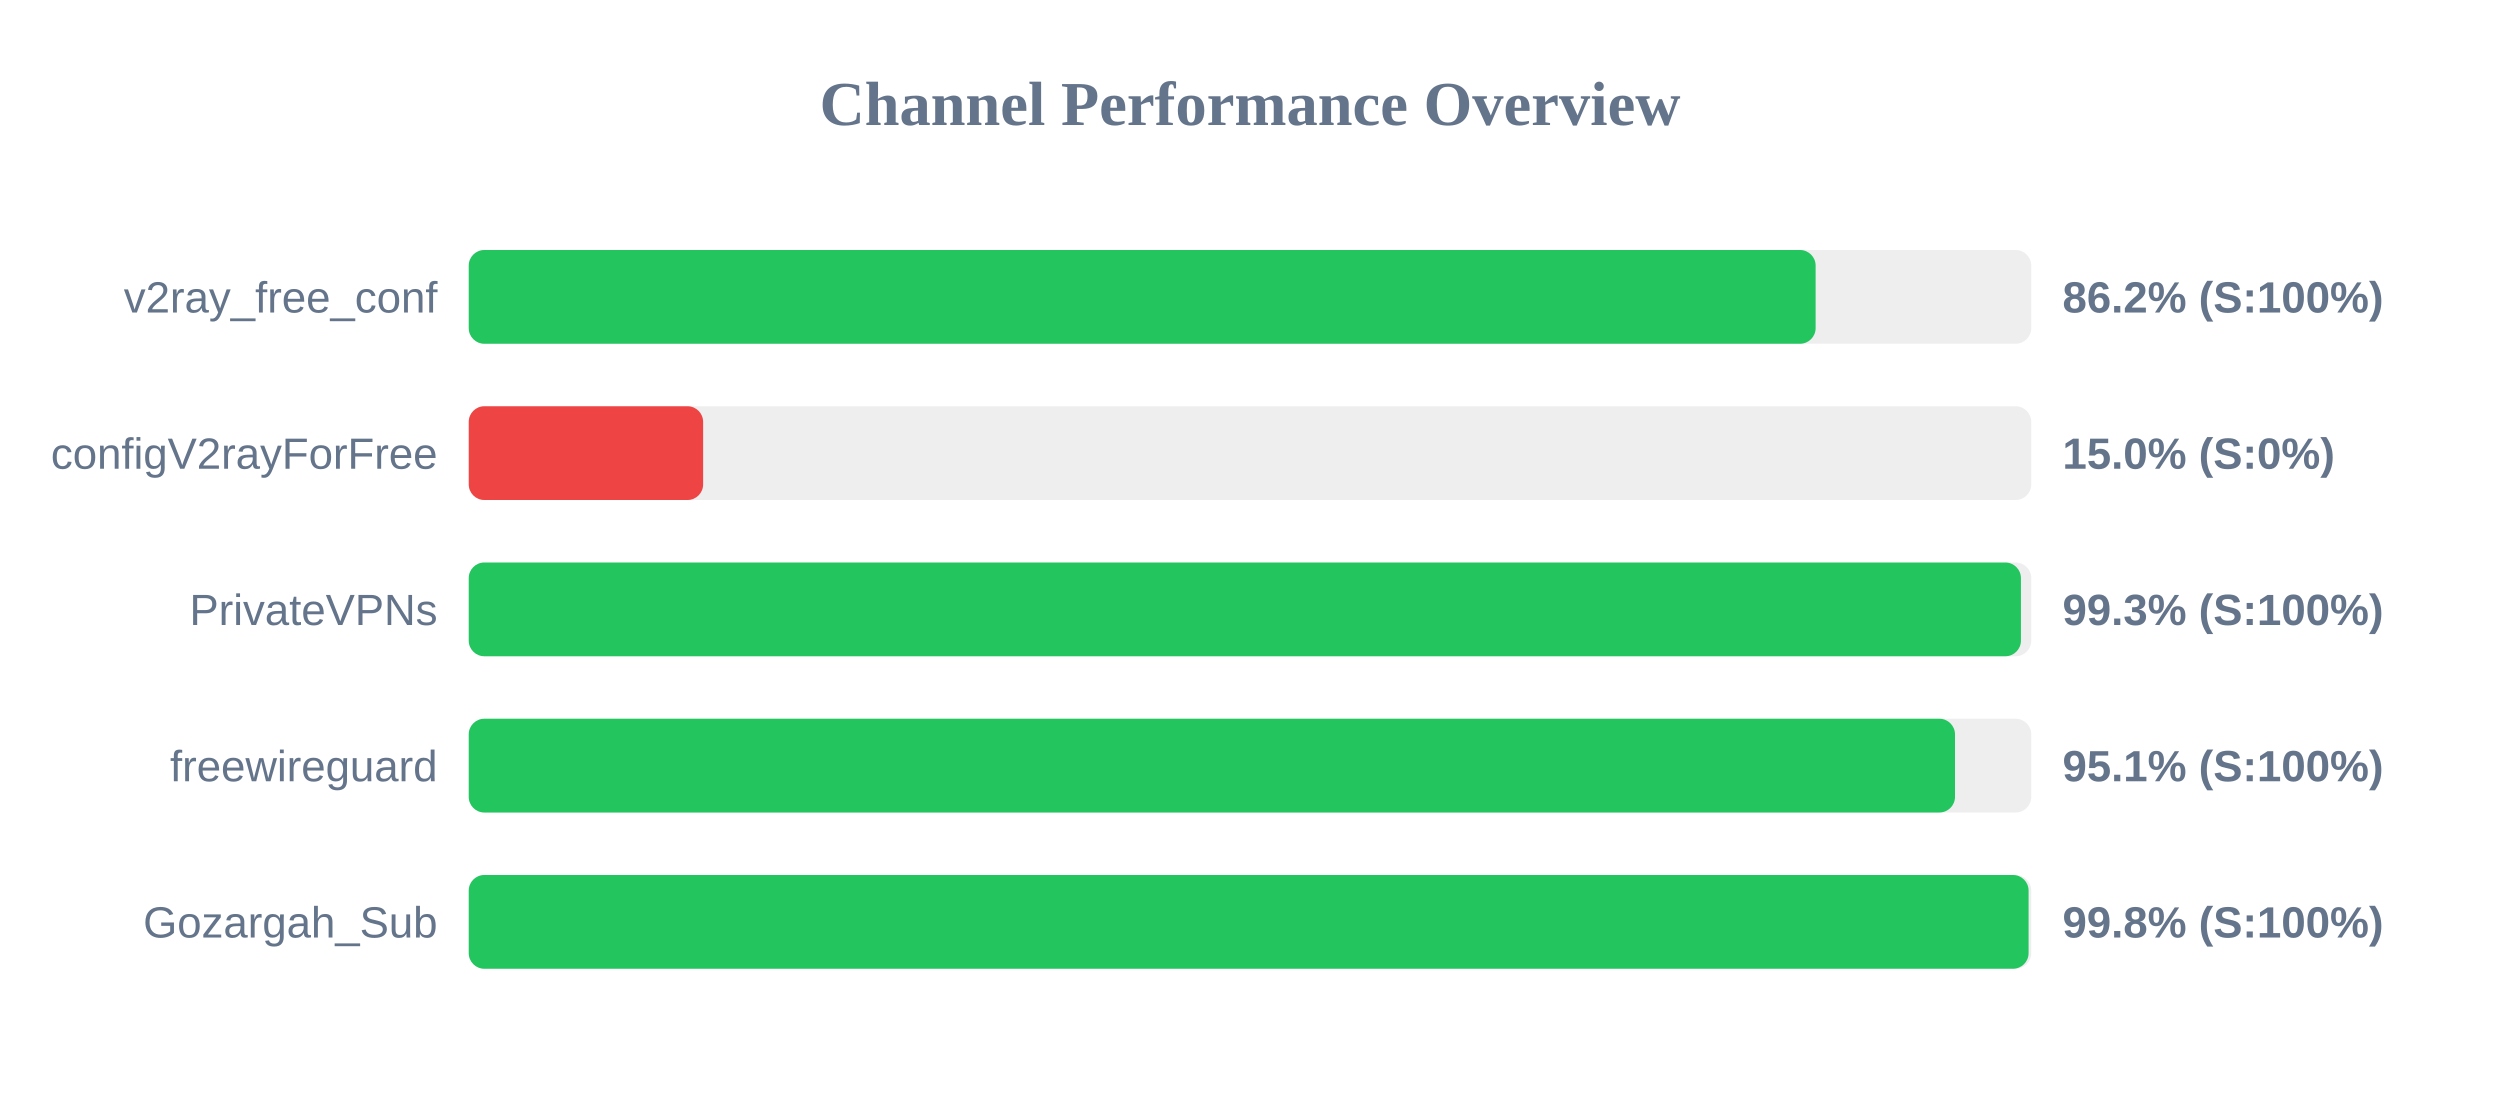
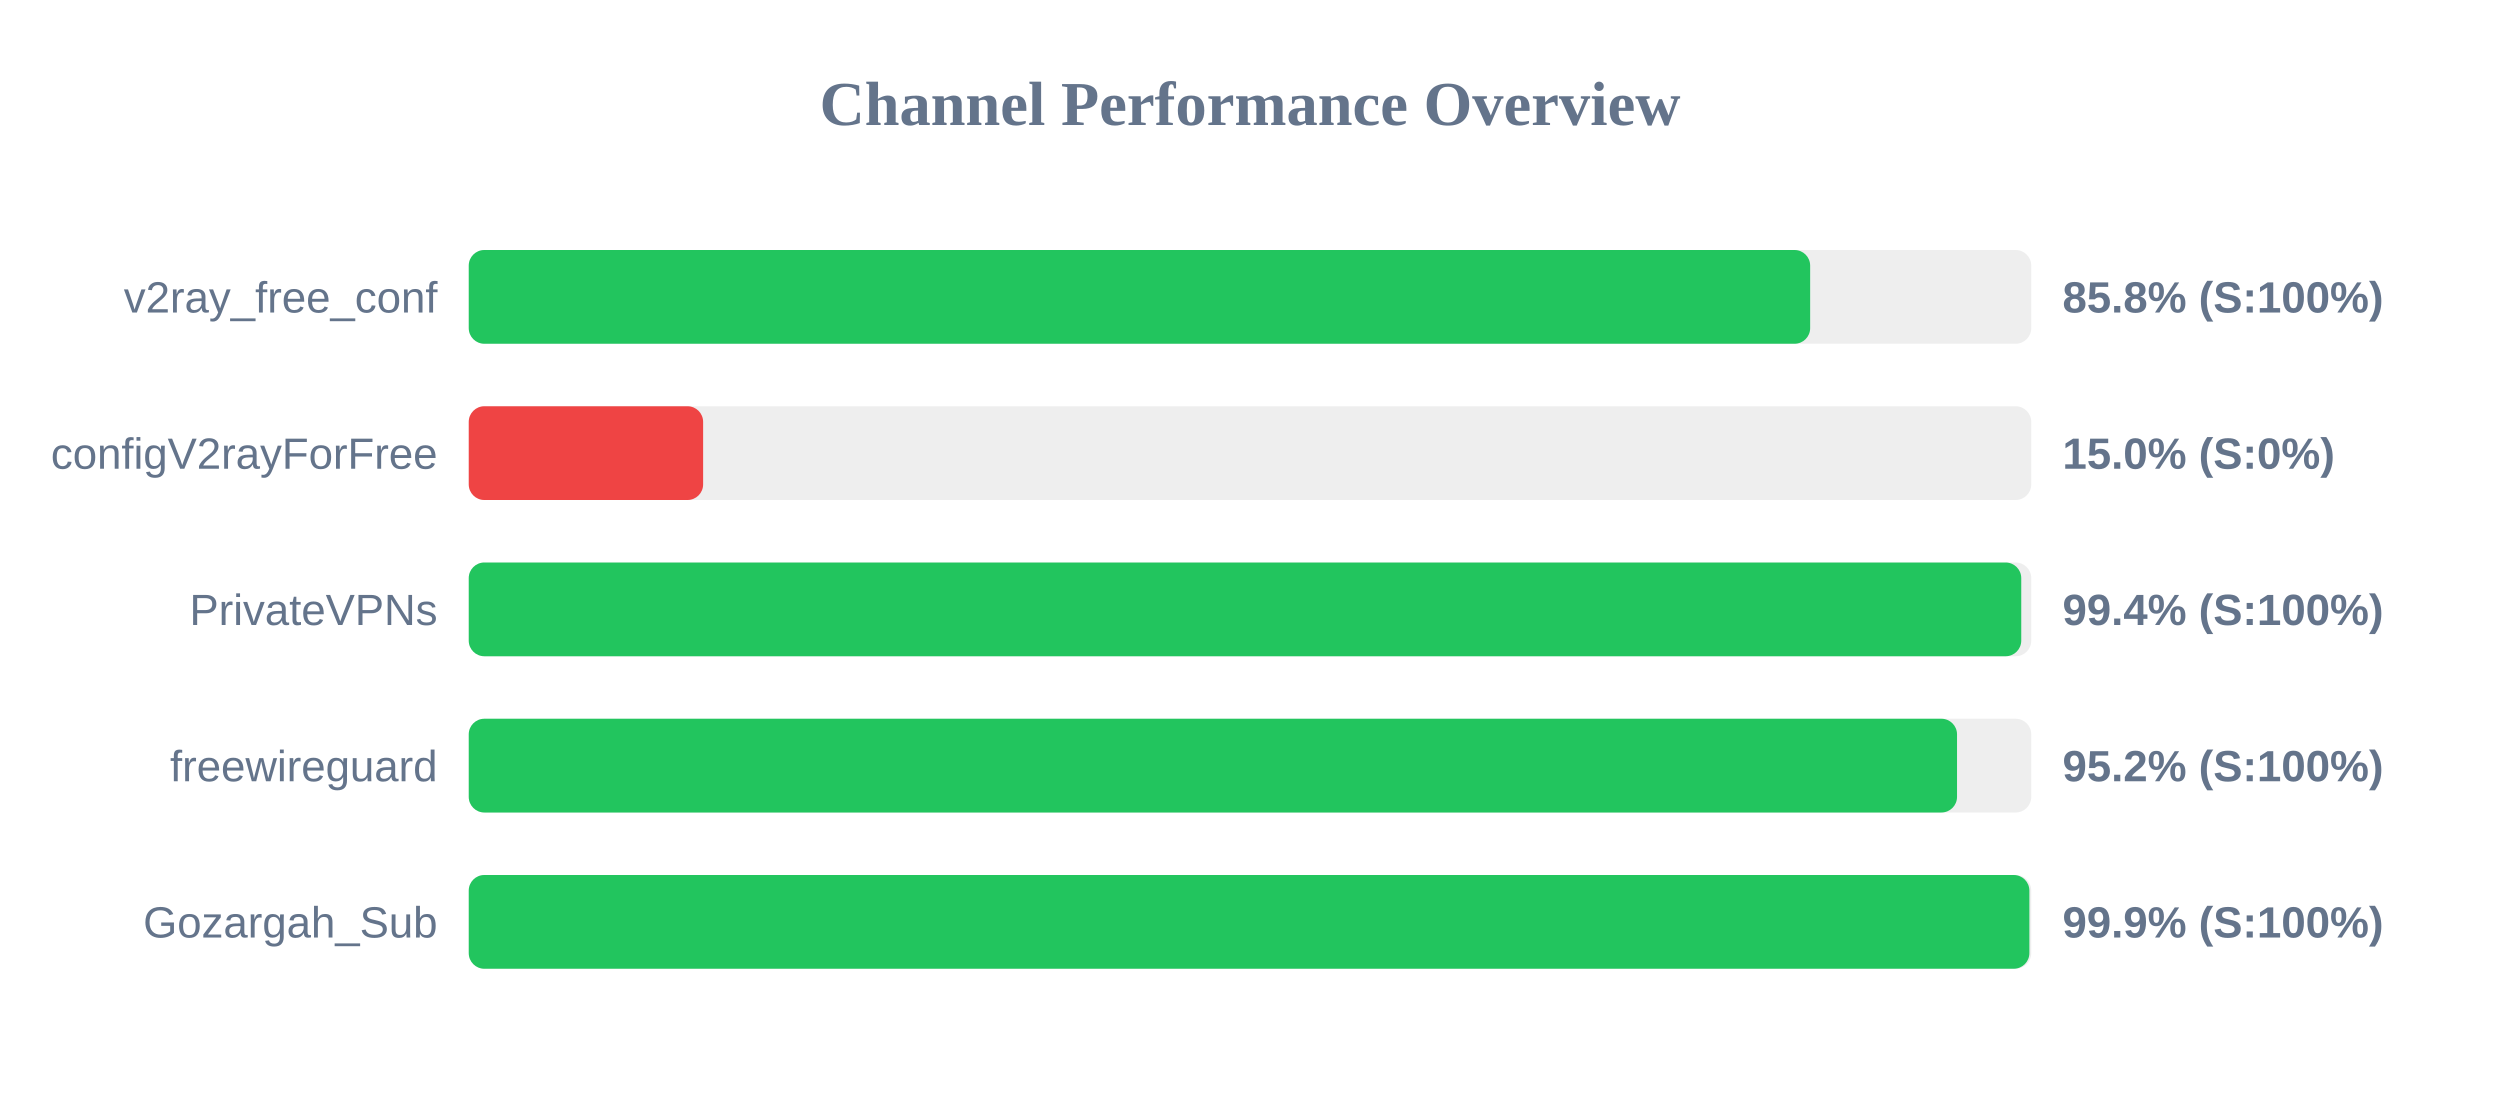
<svg xmlns="http://www.w3.org/2000/svg" width="800" height="350" version="1.1">
  <style>
        .row { font: 14px Arial; fill: #64748b; }
        .score { font: bold 14px Arial; fill: #64748b; }
    </style>
  <text x="400" y="40" text-anchor="middle" font-size="20px" font-weight="bold" fill="#64748b">Channel Performance Overview</text>
  <rect x="150" y="80" width="500" height="30" fill="#eee" rx="5" />
-   <rect x="150" y="80" width="431.0" height="30" fill="#22c55e" rx="5" />
+   <rect x="150" y="80" width="429.25" height="30" fill="#22c55e" rx="5" />
  <text x="140" y="100" text-anchor="end" class="row">v2ray_free_conf</text>
-   <text x="660" y="100" text-anchor="start" class="score">86.2% (S:100%)</text>
+   <text x="660" y="100" text-anchor="start" class="score">85.8% (S:100%)</text>
  <rect x="150" y="130" width="500" height="30" fill="#eee" rx="5" />
  <rect x="150" y="130" width="75.0" height="30" fill="#ef4444" rx="5" />
  <text x="140" y="150" text-anchor="end" class="row">configV2rayForFree</text>
  <text x="660" y="150" text-anchor="start" class="score">15.0% (S:0%)</text>
  <rect x="150" y="180" width="500" height="30" fill="#eee" rx="5" />
-   <rect x="150" y="180" width="496.7" height="30" fill="#22c55e" rx="5" />
+   <rect x="150" y="180" width="496.8" height="30" fill="#22c55e" rx="5" />
  <text x="140" y="200" text-anchor="end" class="row">PrivateVPNs</text>
-   <text x="660" y="200" text-anchor="start" class="score">99.3% (S:100%)</text>
+   <text x="660" y="200" text-anchor="start" class="score">99.4% (S:100%)</text>
  <rect x="150" y="230" width="500" height="30" fill="#eee" rx="5" />
-   <rect x="150" y="230" width="475.6" height="30" fill="#22c55e" rx="5" />
+   <rect x="150" y="230" width="476.25" height="30" fill="#22c55e" rx="5" />
  <text x="140" y="250" text-anchor="end" class="row">freewireguard</text>
-   <text x="660" y="250" text-anchor="start" class="score">95.1% (S:100%)</text>
+   <text x="660" y="250" text-anchor="start" class="score">95.2% (S:100%)</text>
  <rect x="150" y="280" width="500" height="30" fill="#eee" rx="5" />
-   <rect x="150" y="280" width="499.15" height="30" fill="#22c55e" rx="5" />
+   <rect x="150" y="280" width="499.4" height="30" fill="#22c55e" rx="5" />
  <text x="140" y="300" text-anchor="end" class="row">Gozargah_Sub</text>
-   <text x="660" y="300" text-anchor="start" class="score">99.8% (S:100%)</text>
+   <text x="660" y="300" text-anchor="start" class="score">99.9% (S:100%)</text>
</svg>
